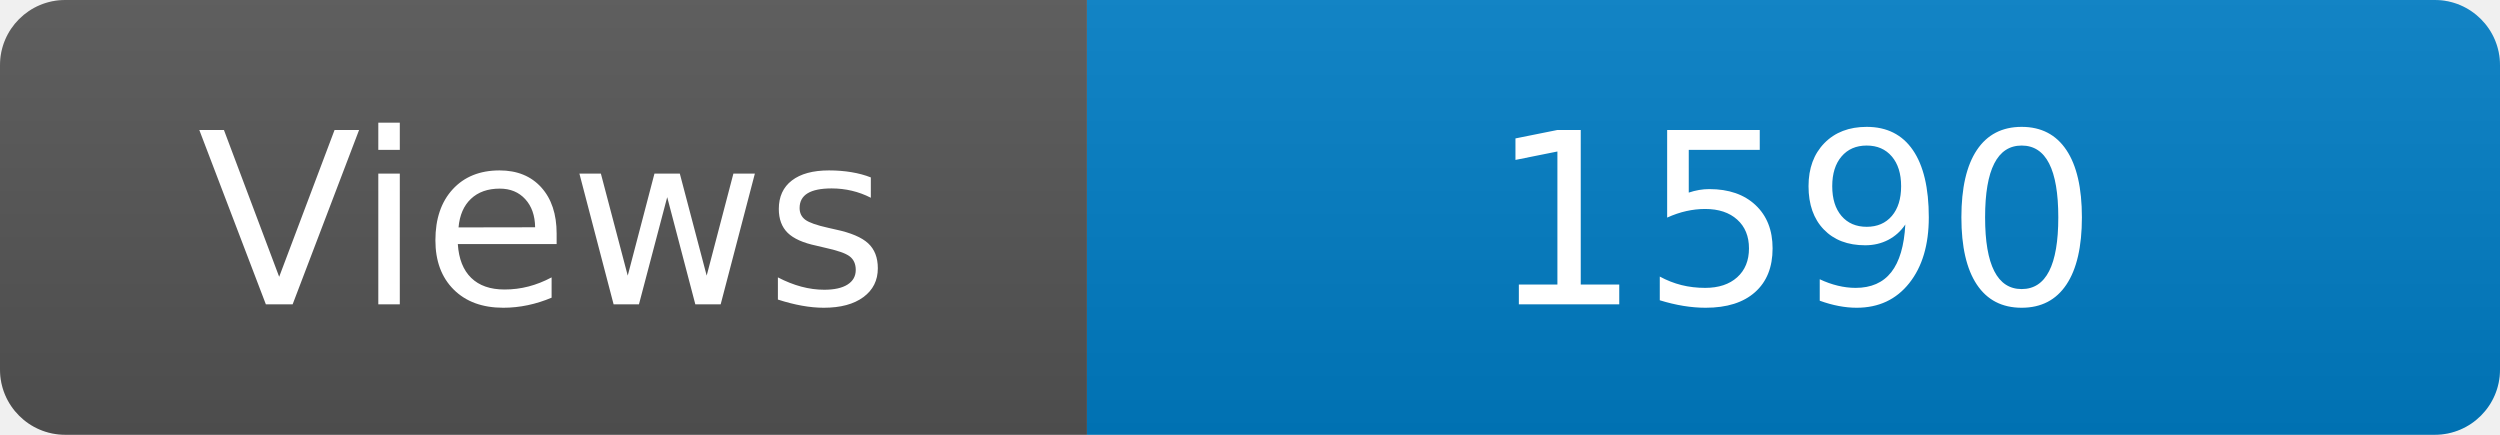
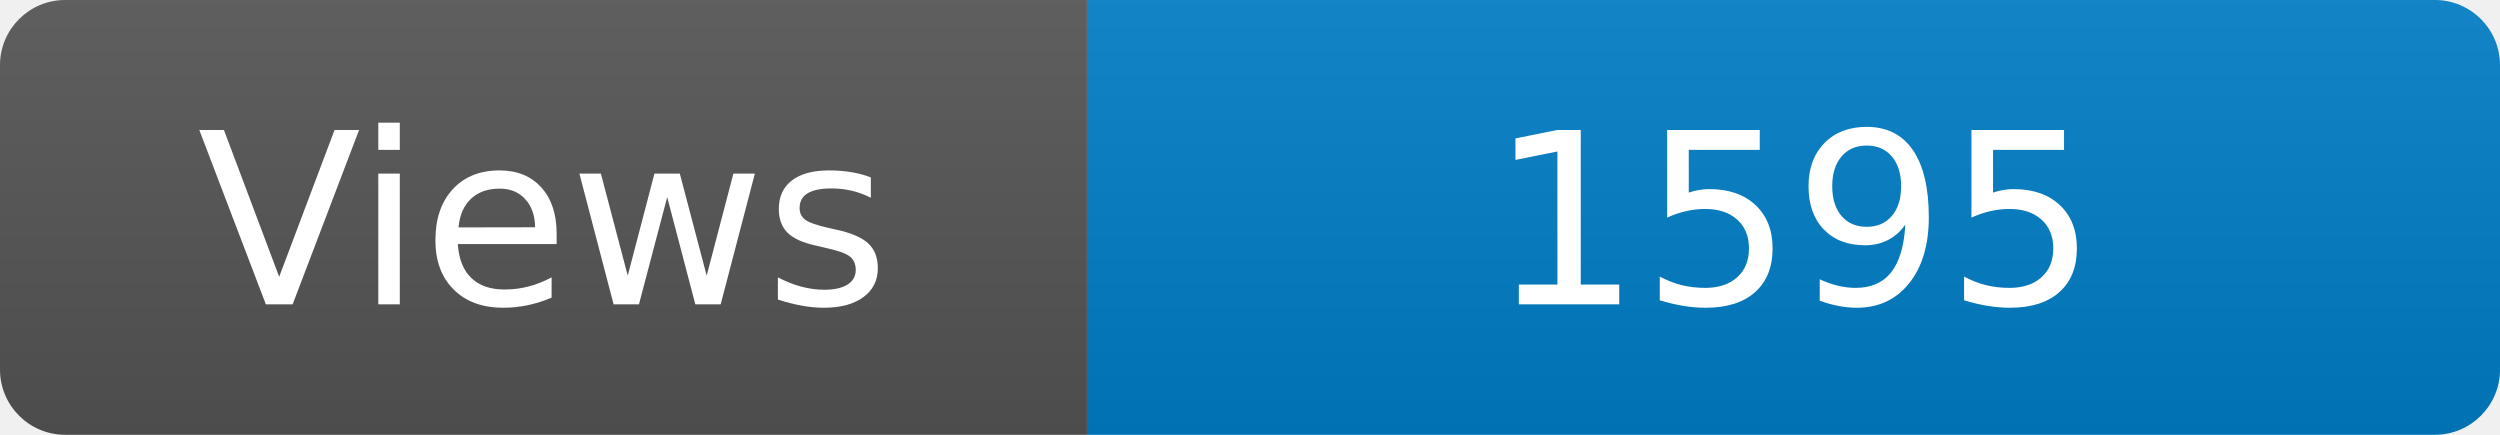
<svg xmlns="http://www.w3.org/2000/svg" width="115" height="20" role="img" aria-label="Maintained?: yes">
  <linearGradient id="s" x2="0" y2="100%">
    <stop offset="0" stop-color="#bbb" stop-opacity=".1" />
    <stop offset="1" stop-opacity=".1" />
  </linearGradient>
  <clipPath id="r">
    <rect width="115" height="20" rx="3" fill="#fff" />
  </clipPath>
  <g clip-path="url(#r)">
    <rect width="50" height="20" fill="#555" />
    <rect x="50" width="160" height="20" fill="#007ec6" />
    <rect width="115" height="20" fill="url(#s)" />
  </g>
  <g fill="#fff" text-anchor="middle" font-family="Verdana,Geneva,DejaVu Sans,sans-serif" font-size="110">
    <text x="250" y="140" transform="scale(.1)" fill="#fff">Views</text>
-     <text x="825" y="140" transform="scale(.1)" fill="#fff">1590</text>
+     <text x="825" y="140" transform="scale(.1)" fill="#fff">1595</text>
  </g>
</svg>
